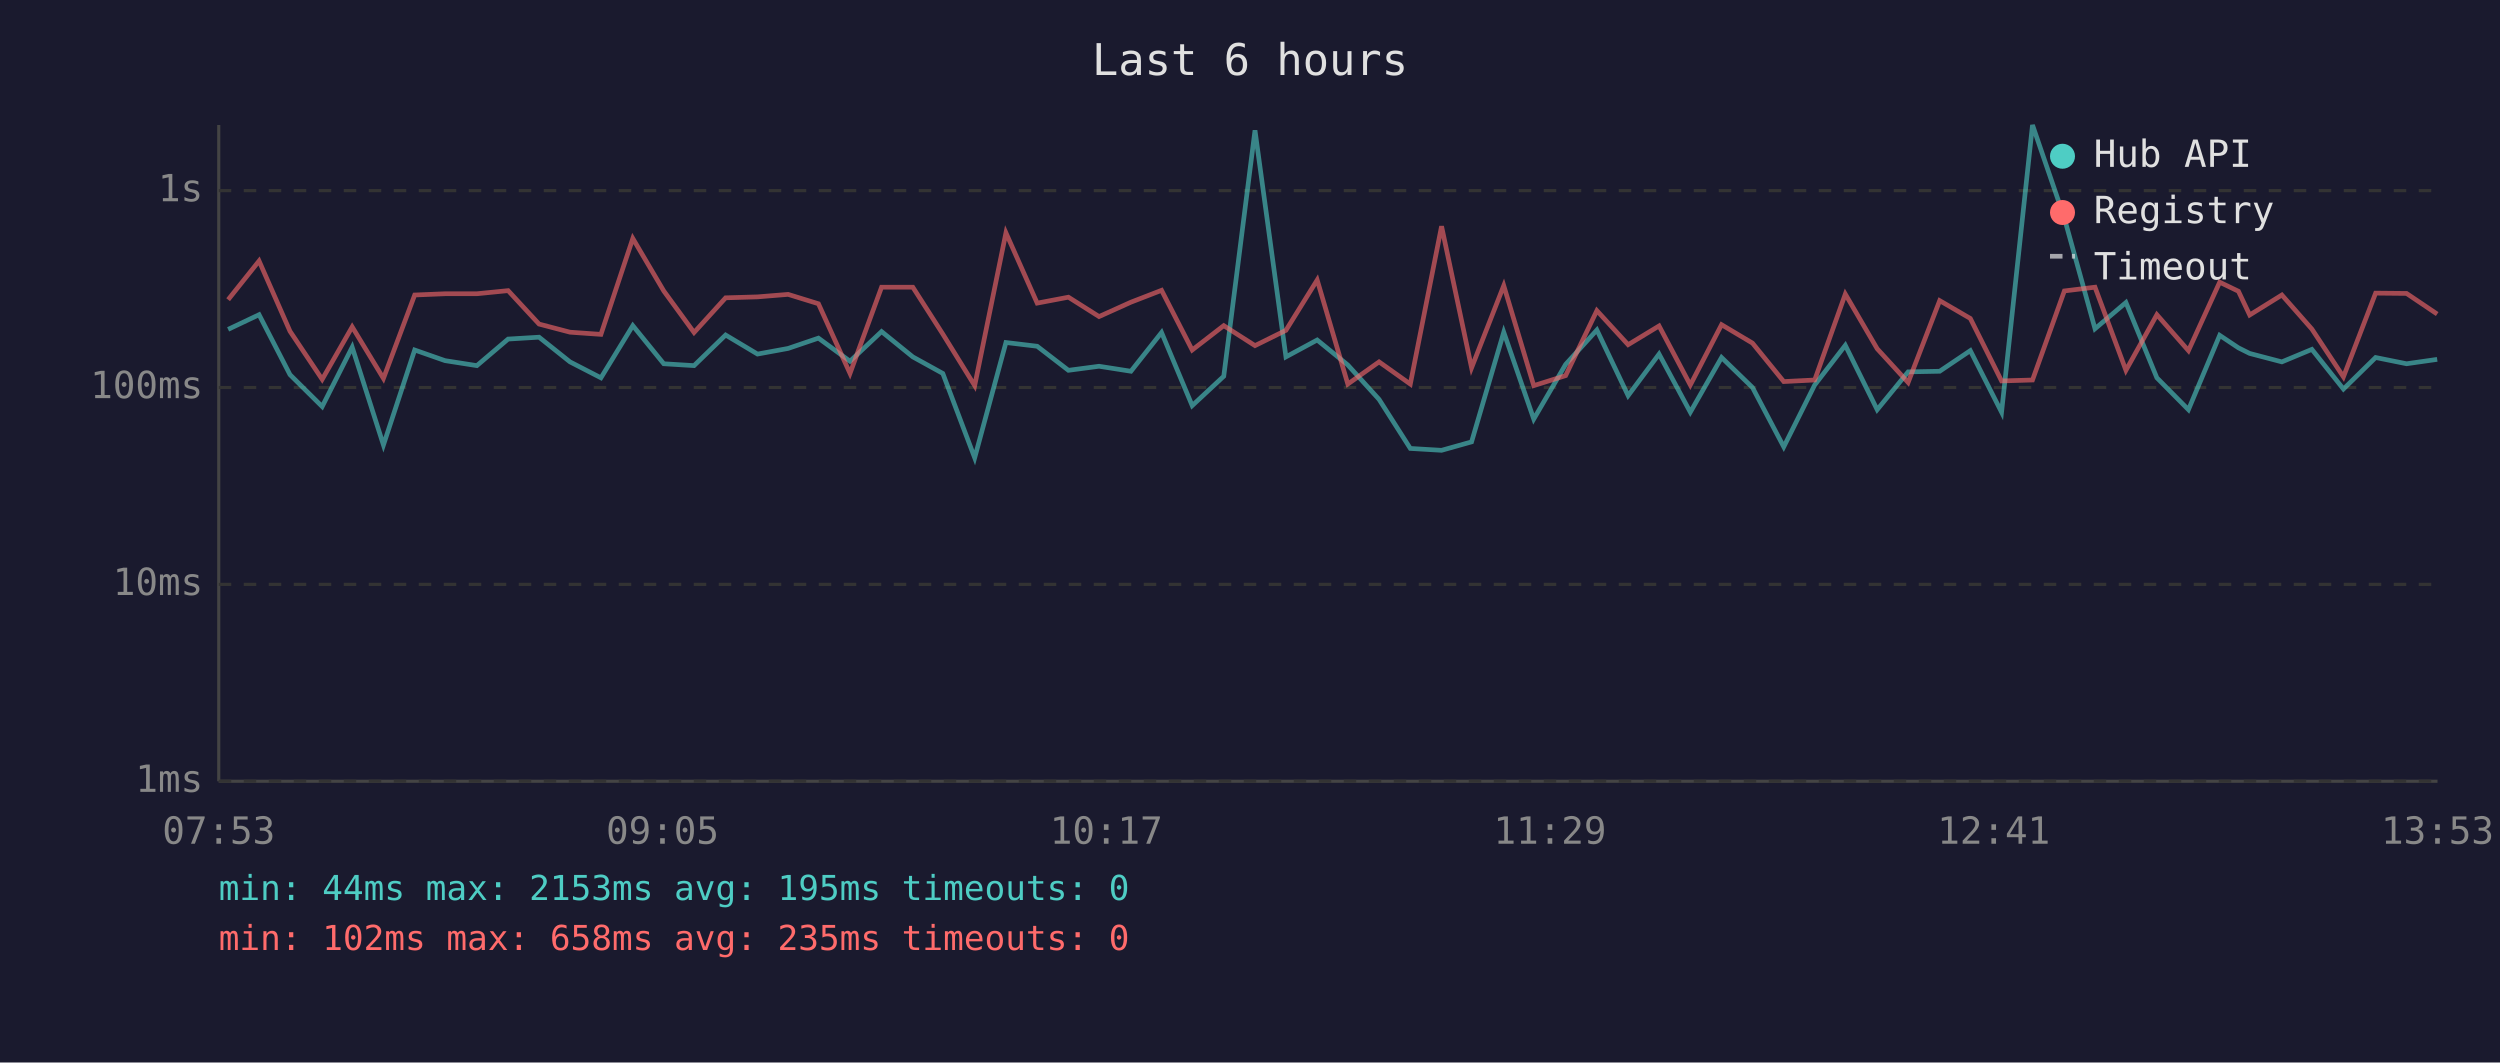
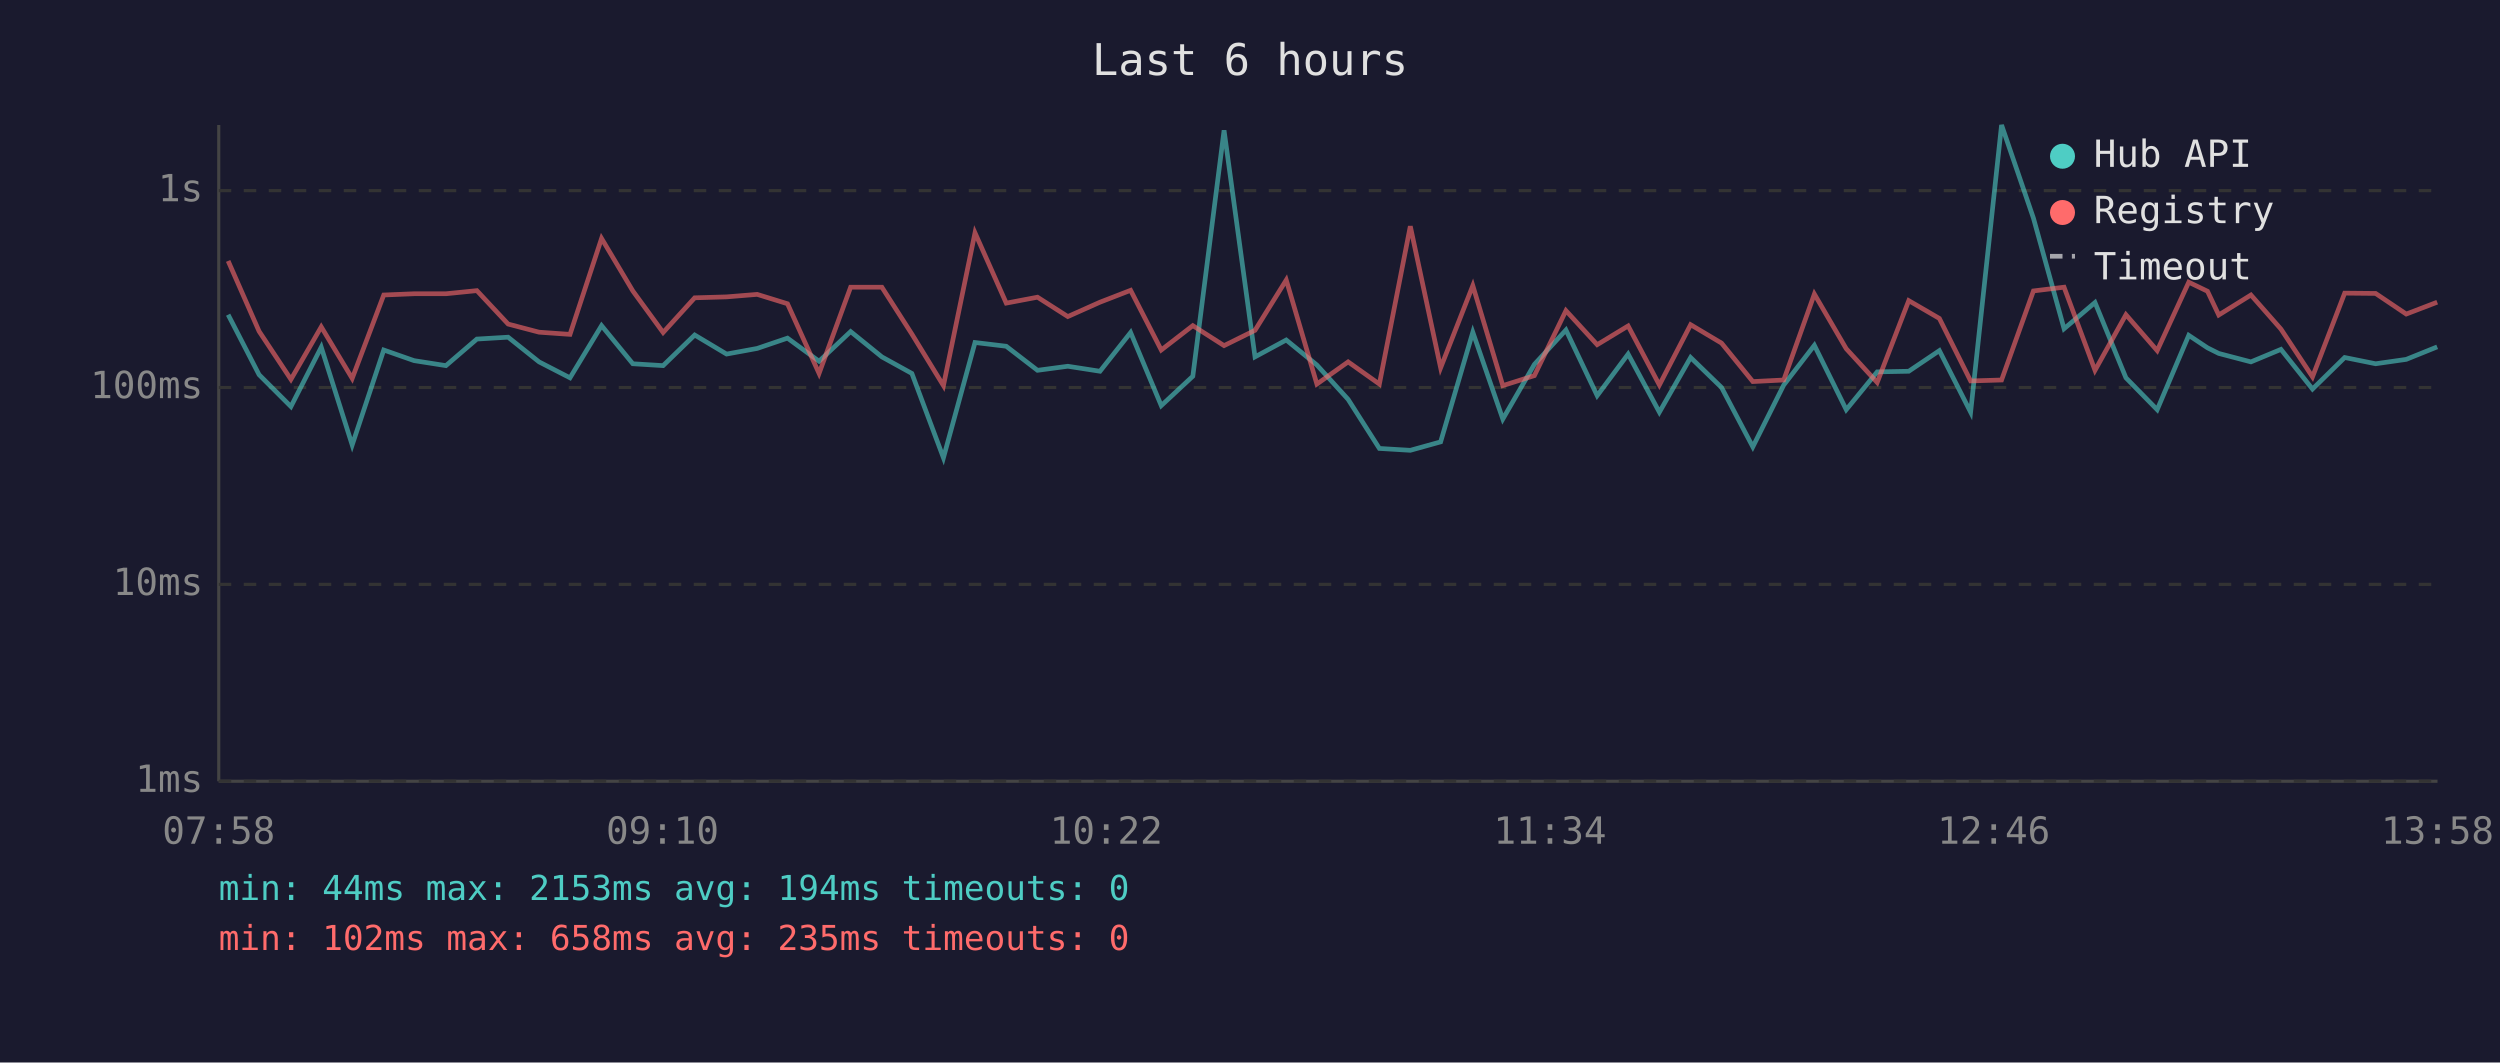
<svg xmlns="http://www.w3.org/2000/svg" viewBox="0 0 800 340" font-family="monospace" font-size="12">
  <rect width="800" height="340" fill="#1a1a2e" />
  <text x="400" y="24" fill="#e0e0e0" font-size="14" text-anchor="middle">Last 6 hours</text>
  <line x1="70" y1="40" x2="70" y2="250" stroke="#444" stroke-width="1" />
  <line x1="70" y1="250" x2="780" y2="250" stroke="#444" stroke-width="1" />
  <line x1="70" y1="250" x2="780" y2="250" stroke="#333" stroke-width="1" stroke-dasharray="4" />
  <text x="65" y="250" fill="#888" text-anchor="end" dominant-baseline="middle">1ms</text>
  <line x1="70" y1="187" x2="780" y2="187" stroke="#333" stroke-width="1" stroke-dasharray="4" />
  <text x="65" y="187" fill="#888" text-anchor="end" dominant-baseline="middle">10ms</text>
  <line x1="70" y1="124" x2="780" y2="124" stroke="#333" stroke-width="1" stroke-dasharray="4" />
  <text x="65" y="124" fill="#888" text-anchor="end" dominant-baseline="middle">100ms</text>
  <line x1="70" y1="61" x2="780" y2="61" stroke="#333" stroke-width="1" stroke-dasharray="4" />
  <text x="65" y="61" fill="#888" text-anchor="end" dominant-baseline="middle">1s</text>
-   <text x="70" y="270" fill="#888" text-anchor="middle">07:53</text>
-   <text x="212" y="270" fill="#888" text-anchor="middle">09:05</text>
-   <text x="354" y="270" fill="#888" text-anchor="middle">10:17</text>
-   <text x="496" y="270" fill="#888" text-anchor="middle">11:29</text>
-   <text x="638" y="270" fill="#888" text-anchor="middle">12:41</text>
-   <text x="780" y="270" fill="#888" text-anchor="middle">13:53</text>
-   <polyline points="73.0,105.4 82.9,100.7 92.8,119.9 103.1,130.1 112.7,111.1 122.7,142.4 132.7,112.0 142.4,115.4 152.6,117.0 162.6,108.5 172.5,107.9 182.4,115.8 192.3,120.9 202.5,104.2 212.4,116.4 222.1,117.0 232.2,107.2 242.4,113.3 252.2,111.5 261.9,108.2 272.0,115.6 282.1,106.1 292.1,114.2 301.7,119.5 311.9,146.5 321.9,109.6 331.9,110.8 341.9,118.5 351.7,117.2 361.9,118.8 371.7,106.4 381.5,129.8 391.6,120.4 401.6,41.7 411.5,114.2 421.5,108.8 431.3,116.8 441.3,127.8 451.3,143.5 461.3,144.1 470.9,141.4 481.2,106.3 490.8,134.1 501.0,116.6 511.0,105.6 521.0,126.6 530.9,113.3 540.9,131.9 550.9,114.4 560.8,124.0 570.8,143.0 580.7,123.2 590.5,110.5 600.7,131.1 610.6,119.0 620.7,118.8 630.5,112.2 640.5,131.9 650.4,40.0 660.6,69.8 670.4,105.2 680.3,96.8 690.2,120.9 700.3,131.1 710.3,107.3 716.3,111.3 719.9,113.1 730.2,115.8 739.8,111.8 749.9,124.5 760.2,114.4 770.1,116.4 779.9,115.0" fill="none" stroke="#4ecdc4" stroke-width="1.5" opacity="0.6" />
-   <polyline points="73.0,95.9 82.9,83.5 92.8,106.0 103.1,121.4 112.7,104.6 122.7,121.1 132.7,94.4 142.4,94.0 152.6,94.0 162.6,93.0 172.5,103.7 182.4,106.3 192.3,107.0 202.5,76.3 212.4,93.1 222.1,106.4 232.2,95.3 242.4,95.0 252.2,94.2 261.9,97.2 272.0,119.5 282.1,91.9 292.1,91.9 301.7,106.9 311.9,123.4 321.9,74.5 331.9,97.0 341.9,95.1 351.7,101.3 361.9,96.7 371.7,92.9 381.5,112.0 391.6,104.2 401.6,110.6 411.5,105.7 421.5,89.6 431.3,122.9 441.3,115.8 451.3,122.9 461.3,72.4 470.9,117.7 481.2,91.4 490.8,123.4 501.0,120.2 511.0,99.4 521.0,110.3 530.9,104.3 540.9,123.2 550.9,103.9 560.8,109.8 570.8,122.1 580.7,121.6 590.5,94.1 600.7,111.6 610.6,122.4 620.7,96.2 630.5,101.9 640.5,121.9 650.4,121.6 660.6,93.1 670.4,91.9 680.3,118.5 690.2,100.7 700.3,112.2 710.3,90.3 716.3,93.2 719.9,100.8 730.2,94.4 739.8,105.3 749.9,120.6 760.2,93.8 770.1,93.9 779.9,100.5" fill="none" stroke="#ff6b6b" stroke-width="1.5" opacity="0.6" />
+   <text x="70" y="270" fill="#888" text-anchor="middle">07:58</text>
+   <text x="212" y="270" fill="#888" text-anchor="middle">09:10</text>
+   <text x="354" y="270" fill="#888" text-anchor="middle">10:22</text>
+   <text x="496" y="270" fill="#888" text-anchor="middle">11:34</text>
+   <text x="638" y="270" fill="#888" text-anchor="middle">12:46</text>
+   <text x="780" y="270" fill="#888" text-anchor="middle">13:58</text>
+   <polyline points="73.0,100.7 82.9,119.9 93.1,130.1 102.8,111.1 112.7,142.4 122.8,112.0 132.5,115.4 142.7,117.0 152.6,108.5 162.6,107.9 172.5,115.8 182.4,120.9 192.5,104.2 202.5,116.4 212.2,117.0 222.3,107.2 232.5,113.3 242.3,111.5 252.0,108.2 262.1,115.6 272.2,106.1 282.2,114.2 291.8,119.5 301.9,146.5 312.0,109.6 322.0,110.8 332.0,118.5 341.7,117.2 352.0,118.8 361.8,106.4 371.6,129.8 381.7,120.4 391.7,41.7 401.6,114.2 411.6,108.8 421.4,116.8 431.4,127.8 441.4,143.5 451.3,144.1 461.0,141.4 471.3,106.3 480.9,134.1 491.0,116.6 501.1,105.6 511.1,126.6 521.0,113.3 531.0,131.9 541.0,114.4 550.9,124.0 560.9,143.0 570.8,123.2 580.6,110.5 590.8,131.1 600.7,119.0 610.8,118.8 620.6,112.2 630.6,131.9 640.5,40.0 650.7,69.8 660.5,105.2 670.4,96.8 680.3,120.9 690.3,131.1 700.4,107.3 706.4,111.3 710.0,113.1 720.3,115.8 729.9,111.8 740.0,124.5 750.3,114.4 760.2,116.4 770.0,115.0 779.9,111.0" fill="none" stroke="#4ecdc4" stroke-width="1.5" opacity="0.6" />
+   <polyline points="73.0,83.5 82.9,106.0 93.1,121.4 102.8,104.6 112.7,121.1 122.8,94.4 132.5,94.0 142.7,94.0 152.6,93.0 162.6,103.7 172.5,106.3 182.4,107.0 192.5,76.3 202.5,93.1 212.2,106.4 222.3,95.3 232.5,95.0 242.3,94.2 252.0,97.2 262.1,119.5 272.2,91.9 282.2,91.9 291.8,106.9 301.9,123.4 312.0,74.5 322.0,97.0 332.0,95.1 341.7,101.3 352.0,96.7 361.8,92.9 371.6,112.0 381.7,104.2 391.7,110.6 401.6,105.7 411.6,89.6 421.4,122.9 431.4,115.8 441.4,122.9 451.3,72.4 461.0,117.7 471.3,91.4 480.9,123.4 491.0,120.2 501.1,99.4 511.1,110.3 521.0,104.3 531.0,123.2 541.0,103.9 550.9,109.8 560.9,122.1 570.8,121.6 580.6,94.1 590.8,111.6 600.7,122.4 610.8,96.2 620.6,101.9 630.6,121.9 640.5,121.6 650.7,93.1 660.5,91.9 670.4,118.5 680.3,100.7 690.3,112.2 700.4,90.3 706.4,93.2 710.0,100.8 720.3,94.4 729.9,105.3 740.0,120.6 750.3,93.8 760.2,93.9 770.0,100.5 779.9,96.7" fill="none" stroke="#ff6b6b" stroke-width="1.5" opacity="0.6" />
  <circle cx="660" cy="50" r="4" fill="#4ecdc4" />
  <text x="670" y="50" fill="#e0e0e0" dominant-baseline="middle">Hub API</text>
  <circle cx="660" cy="68" r="4" fill="#ff6b6b" />
  <text x="670" y="68" fill="#e0e0e0" dominant-baseline="middle">Registry</text>
  <line x1="656" y1="82" x2="664" y2="82" stroke="#e0e0e0" stroke-width="1.5" stroke-dasharray="4,3" opacity="0.7" />
  <text x="670" y="86" fill="#e0e0e0" dominant-baseline="middle">Timeout</text>
-   <text x="70" y="288" fill="#4ecdc4" font-size="11">min: 44ms  max: 2153ms  avg: 195ms  timeouts: 0</text>
+   <text x="70" y="288" fill="#4ecdc4" font-size="11">min: 44ms  max: 2153ms  avg: 194ms  timeouts: 0</text>
  <text x="70" y="304" fill="#ff6b6b" font-size="11">min: 102ms  max: 658ms  avg: 235ms  timeouts: 0</text>
</svg>
